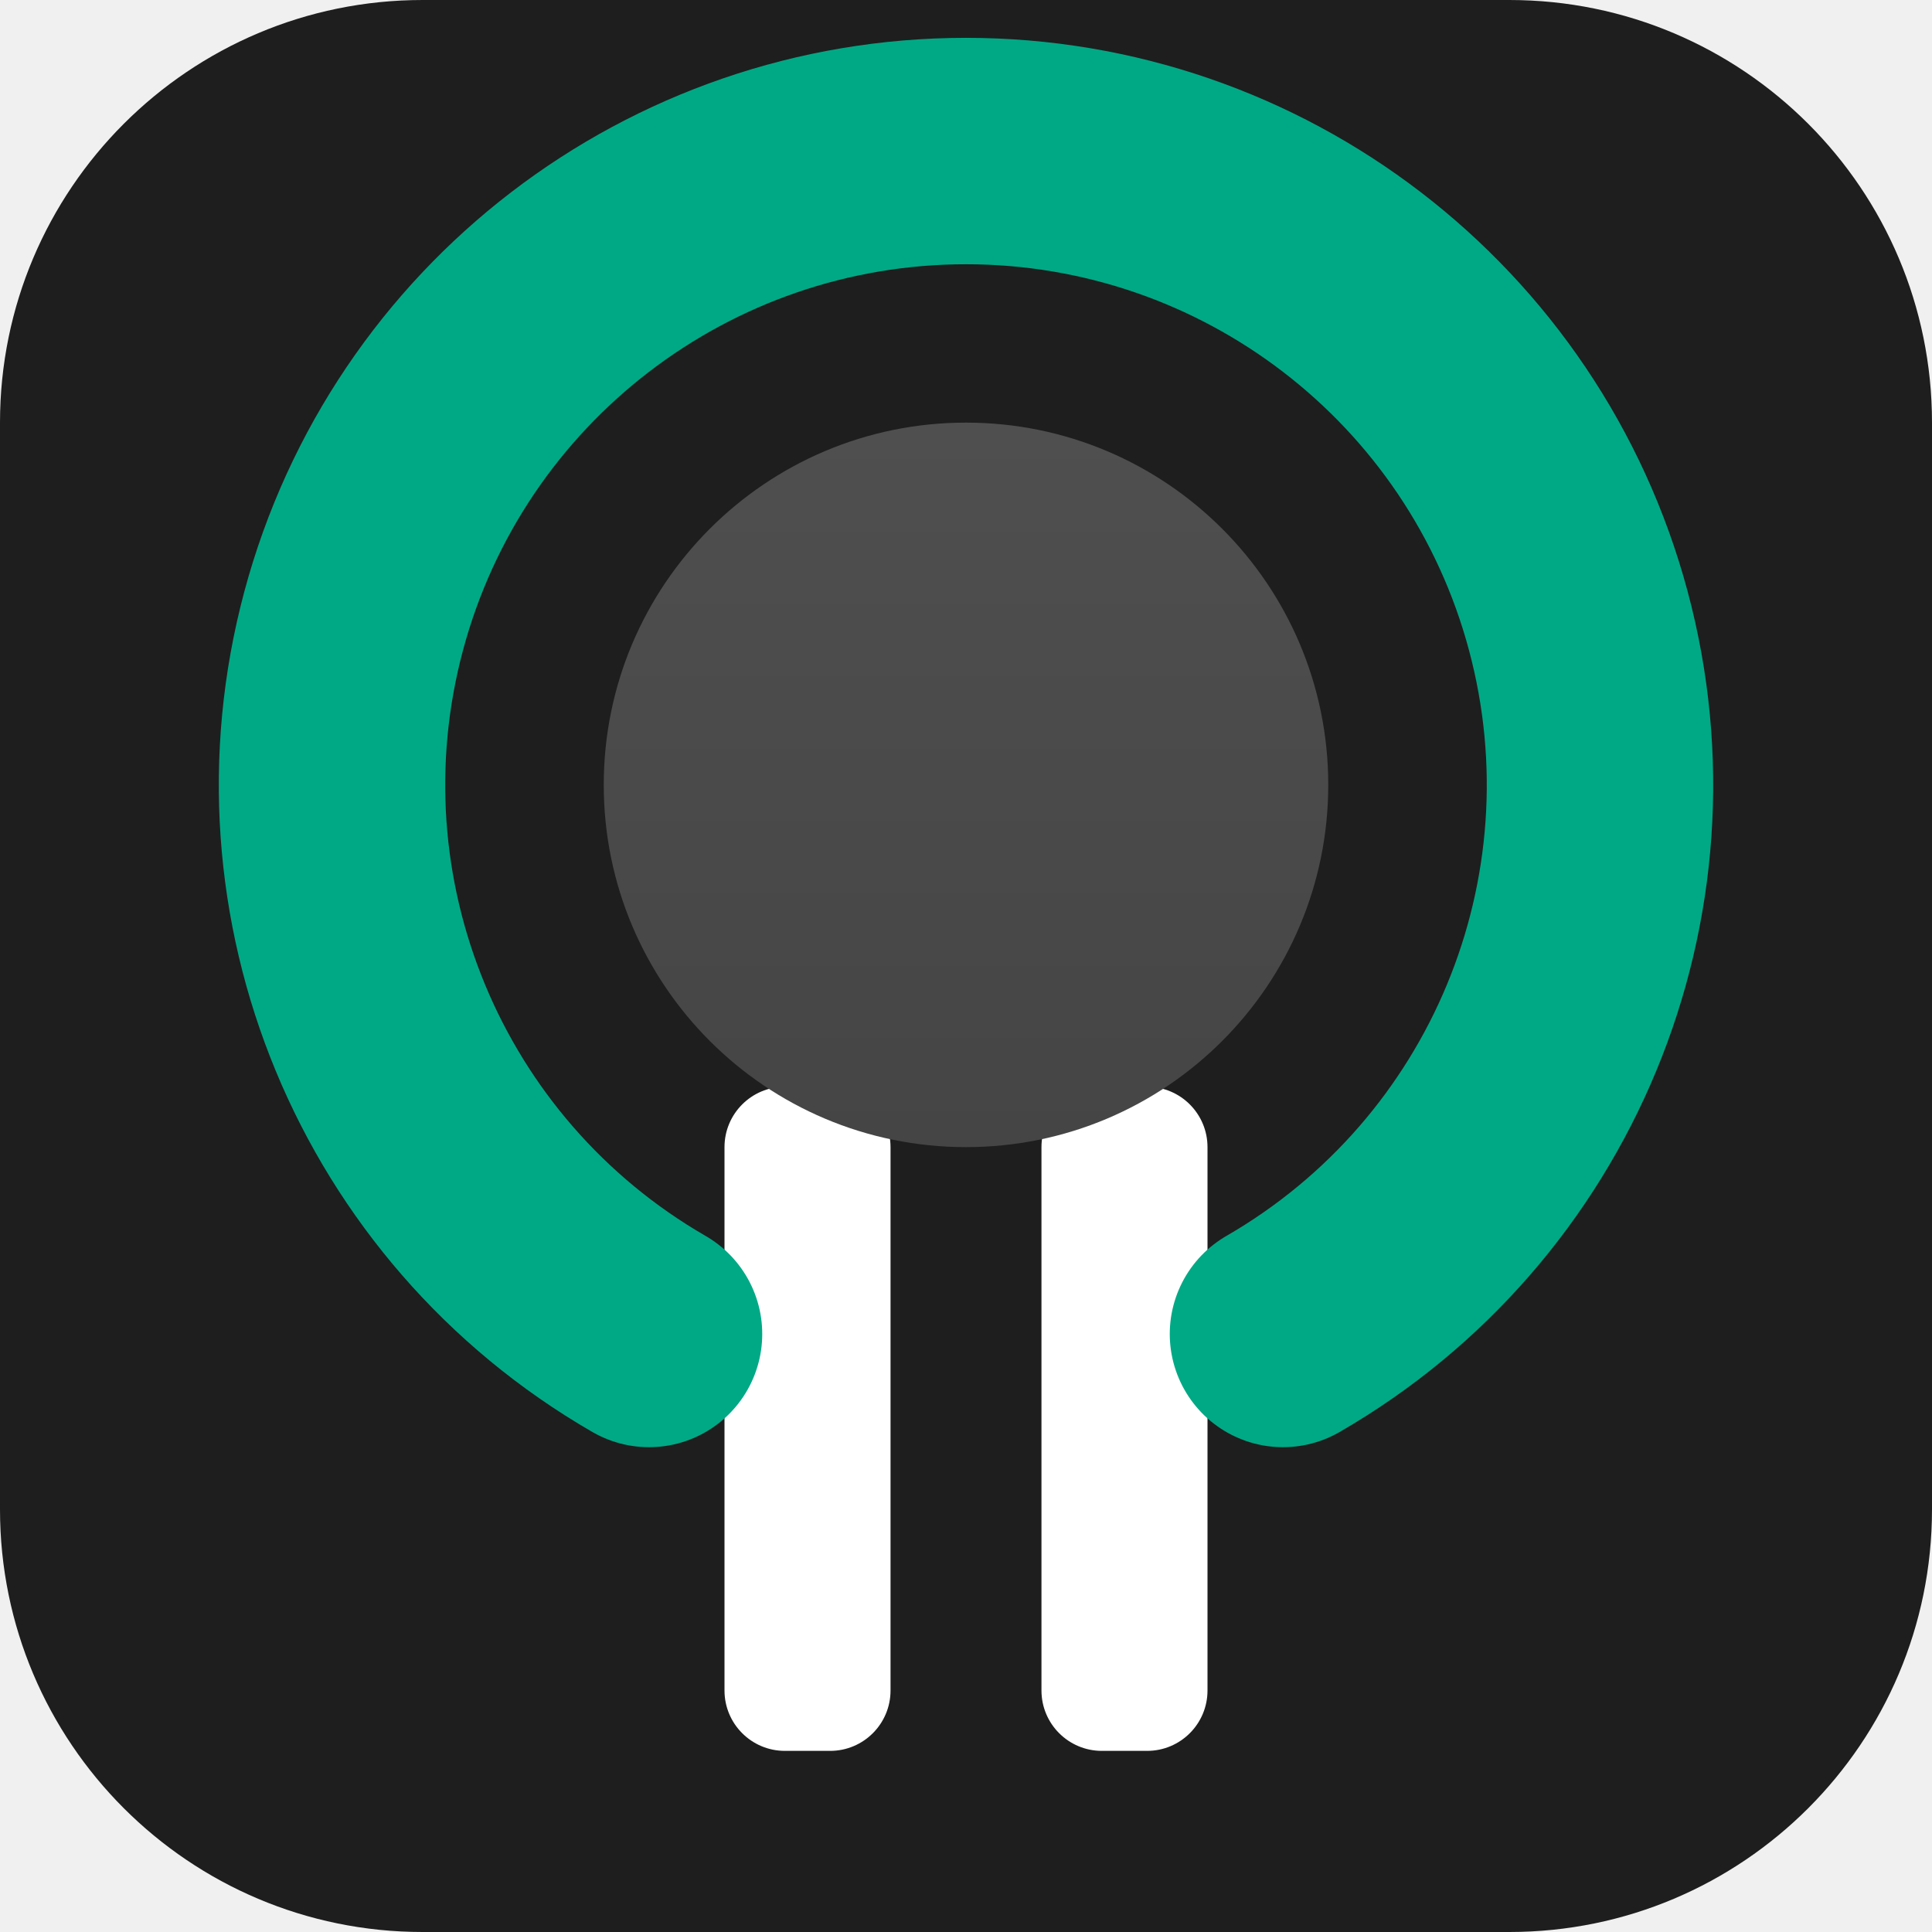
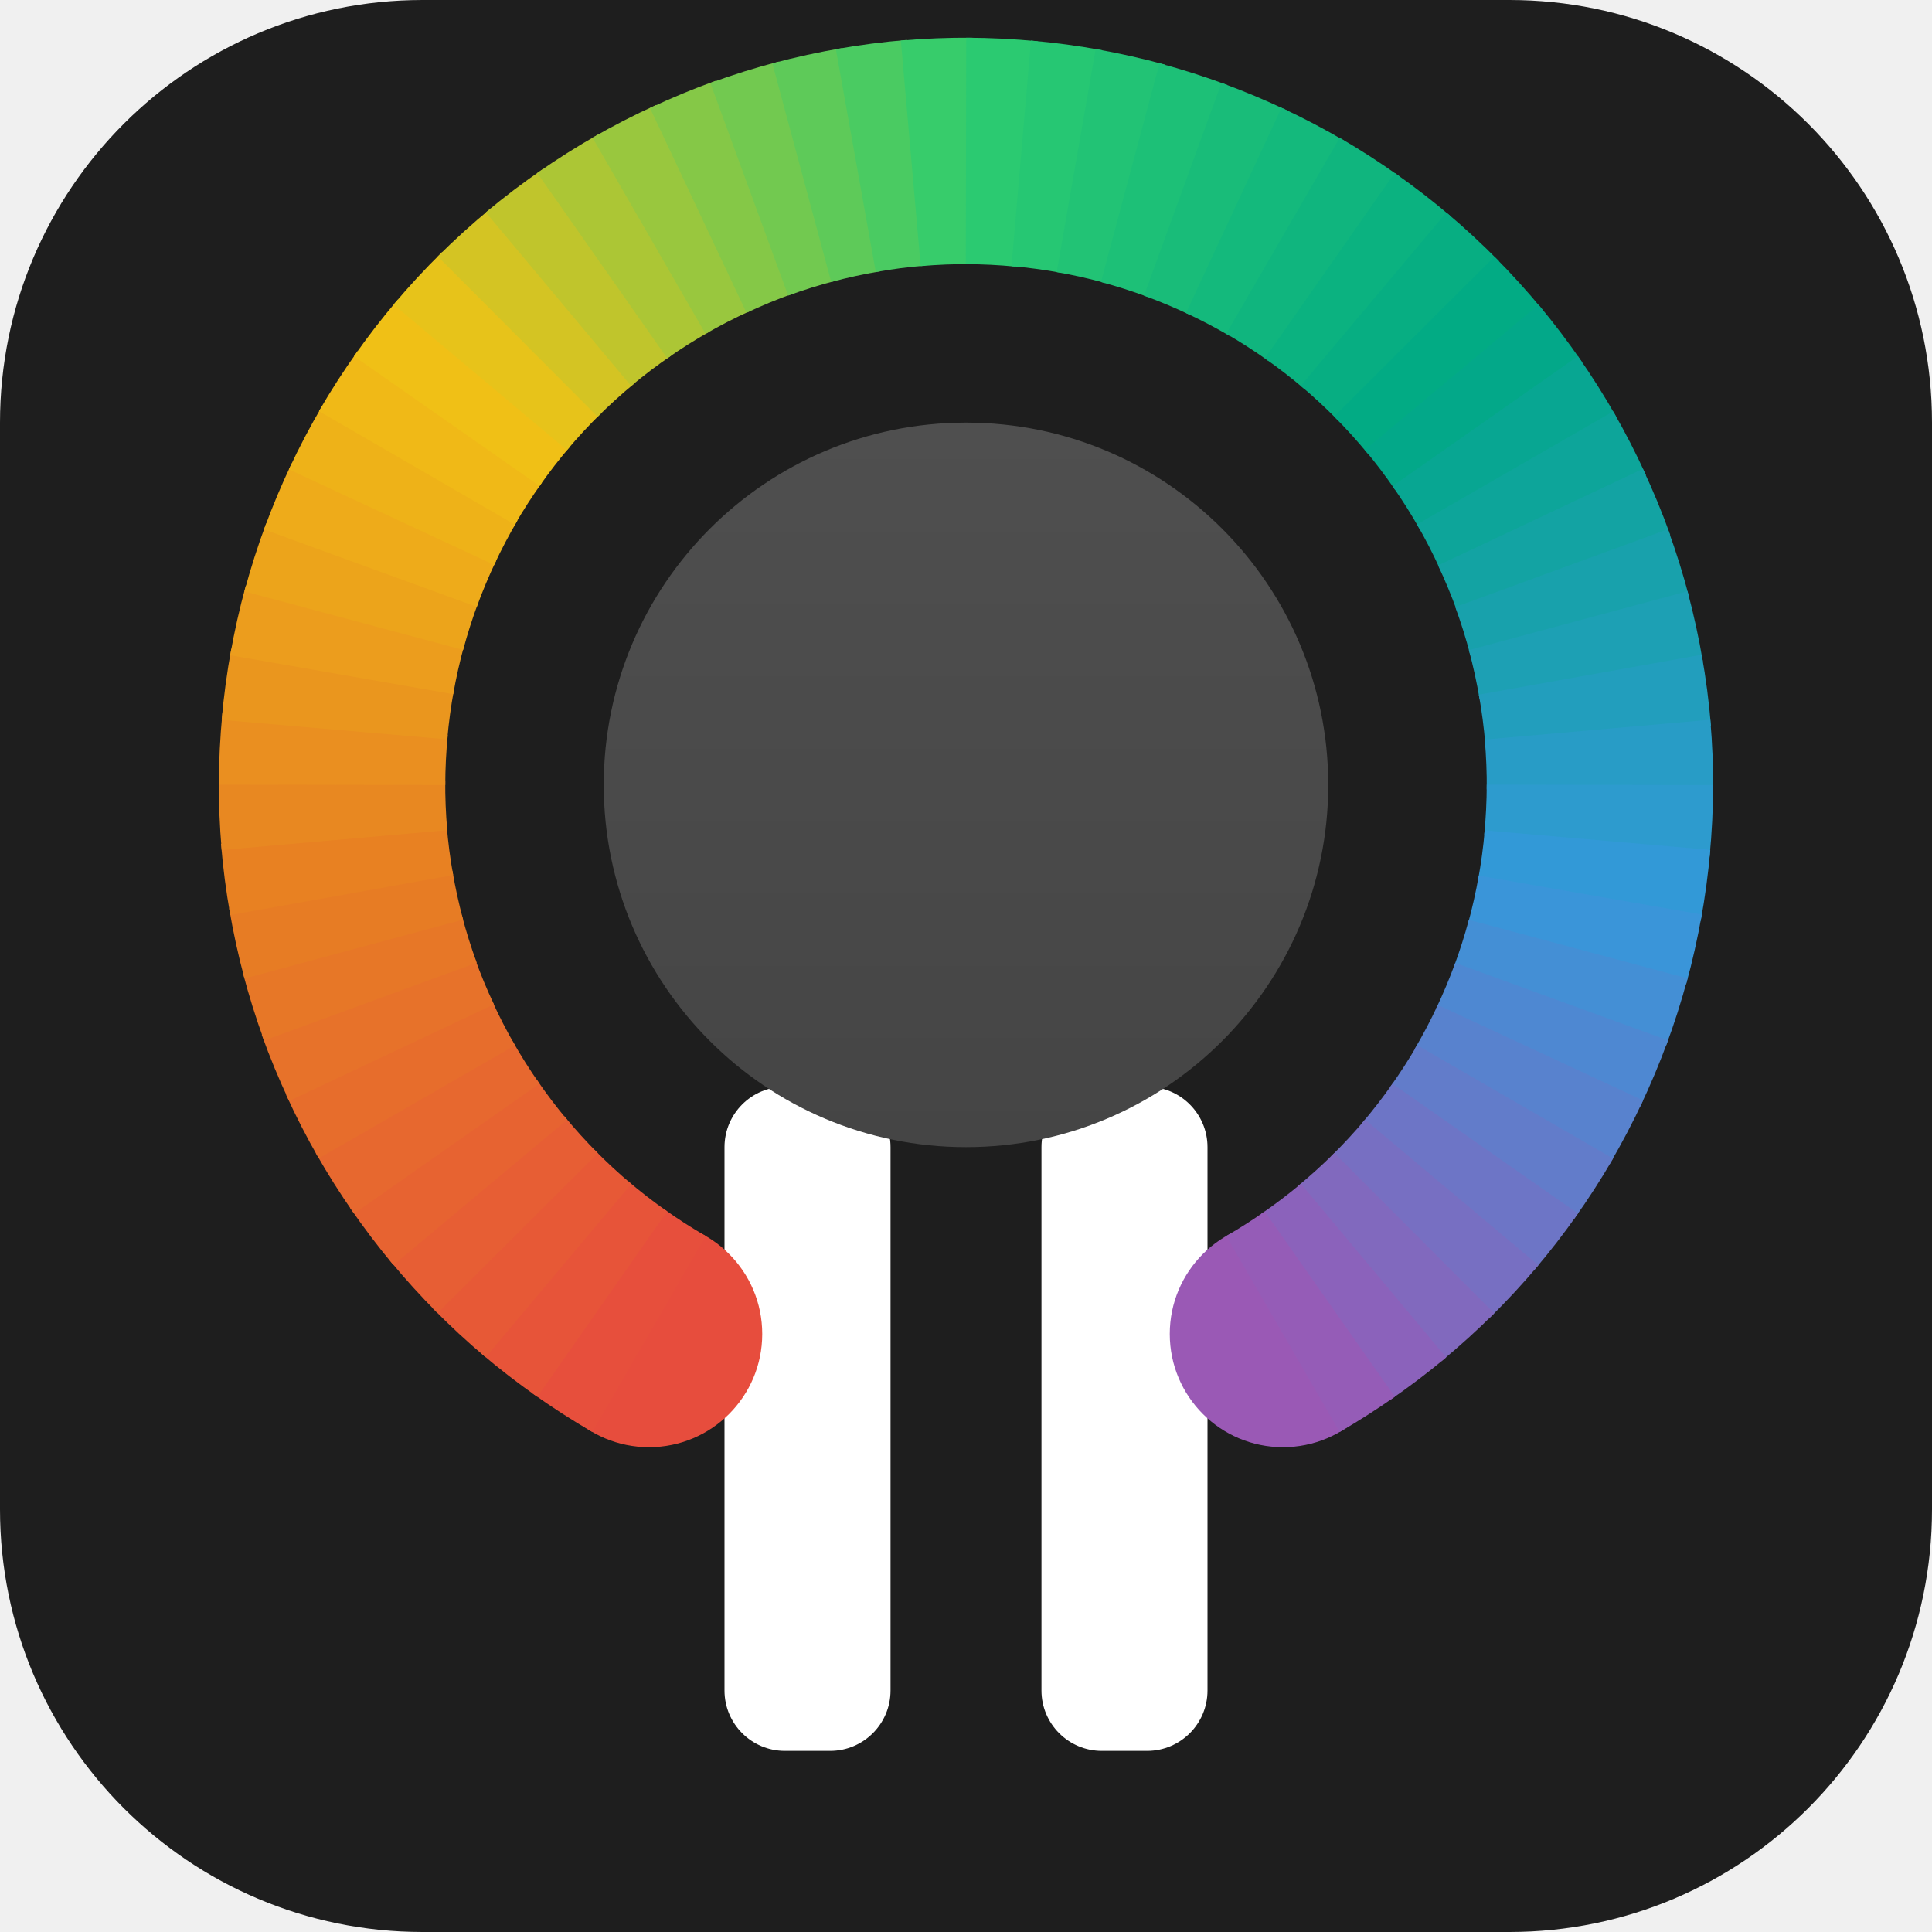
<svg xmlns="http://www.w3.org/2000/svg" viewBox="0 0 64 64" role="img" aria-label="Fancy Plugs">
  <defs>
    <linearGradient id="f" x1="0" y1="0" x2="0" y2="1">
      <stop offset="0" stop-color="#4F4F4F" />
      <stop offset="1" stop-color="#454545" />
    </linearGradient>
  </defs>
  <rect width="64" height="64" rx="14" fill="#1E1E1E" />
  <rect x="24" y="36" width="5.5" height="22" rx="2" fill="#FFF" />
  <rect x="34.5" y="36" width="5.5" height="22" rx="2" fill="#FFF" />
-   <path d="M21.50 44.19A21 21 0 1 1 42.50 44.19" fill="none" stroke="#00A985" stroke-width="7.5" stroke-linecap="round" />
+   <circle cx="21.50" cy="44.19" r="3.75" fill="#E74D3D" />
+   <circle cx="42.50" cy="44.19" r="3.75" fill="#9A59B5" />
+   <g fill="none" stroke-width="7.5">
+     <path d="M21.50 44.19A21 21 0 0 1 19.81 43.10" stroke="#E74F3C" />
+     <path d="M19.95 43.20A21 21 0 0 1 18.36 41.97" stroke="#E75439" />
+     <path d="M18.50 42.09A21 21 0 0 1 17.02 40.72" stroke="#E75936" />
+     <path d="M17.15 40.85A21 21 0 0 1 15.80 39.36" stroke="#E75E34" />
+     <path d="M15.91 39.50A21 21 0 0 1 14.69 37.89" stroke="#E76331" />
+     <path d="M14.80 38.05A21 21 0 0 1 13.72 36.34" stroke="#E7682F" />
+     <path d="M13.81 36.50A21 21 0 0 1 12.89 34.71" stroke="#E76D2C" />
+     <path d="M12.97 34.87A21 21 0 0 1 12.20 33.01" stroke="#E7722A" />
+     <path d="M12.27 33.18A21 21 0 0 1 11.67 31.26" stroke="#E77727" />
+     <path d="M11.72 31.44A21 21 0 0 1 11.29 29.47" stroke="#E77C24" />
+     <path d="M11.32 29.65A21 21 0 0 1 11.06 27.65" stroke="#E88122" />
+     <path d="M11.08 27.83A21 21 0 0 1 11.00 25.82" stroke="#E88821" />
+     <path d="M11.00 26.00A21 21 0 0 1 11.10 23.99" stroke="#EA8F20" />
+     <path d="M11.08 24.17A21 21 0 0 1 11.35 22.17" stroke="#EA961E" />
+     <path d="M11.32 22.35A21 21 0 0 1 11.76 20.39" stroke="#EC9D1D" />
+     <path d="M11.72 20.56A21 21 0 0 1 12.33 18.65" stroke="#ECA41B" />
+     <path d="M12.27 18.82A21 21 0 0 1 13.05 16.96" stroke="#EEAB1A" />
+     <path d="M12.97 17.13A21 21 0 0 1 13.91 15.34" stroke="#EEB218" />
+     <path d="M13.81 15.50A21 21 0 0 1 14.90 13.81" stroke="#F0B917" />
+     <path d="M14.80 13.95A21 21 0 0 1 16.03 12.36" stroke="#F0C016" />
+     <path d="M15.91 12.50A21 21 0 0 1 17.28 11.02" stroke="#E7C31A" />
+     <path d="M17.15 11.15A21 21 0 0 1 18.64 9.80" stroke="#D4C423" />
+     <path d="M18.50 9.91A21 21 0 0 1 20.11 8.69" stroke="#C0C52C" />
+     <path d="M19.95 8.80A21 21 0 0 1 21.66 7.72" stroke="#ACC635" />
+     <path d="M21.50 7.81A21 21 0 0 1 23.29 6.89" stroke="#99C73E" />
+     <path d="M23.13 6.97A21 21 0 0 1 24.99 6.20" stroke="#85C847" />
+     <path d="M24.82 6.27A21 21 0 0 1 26.74 5.67" stroke="#72C950" />
+     <path d="M26.56 5.72A21 21 0 0 1 28.53 5.29" stroke="#5ECA59" />
+     <path d="M28.35 5.32A21 21 0 0 1 30.35 5.06" stroke="#4ACB62" />
+     <path d="M30.17 5.08A21 21 0 0 1 32.18 5.00" stroke="#37CC6B" />
+     <path d="M32.00 5.00A21 21 0 0 1 34.01 5.10" stroke="#2BCA71" />
+     <path d="M33.83 5.08A21 21 0 0 1 35.83 5.35" stroke="#26C773" />
+     <path d="M35.65 5.32A21 21 0 0 1 37.61 5.76" stroke="#22C375" />
+     <path d="M37.44 5.72A21 21 0 0 1 39.35 6.33" stroke="#1DC077" />
+     <path d="M39.18 6.27A21 21 0 0 1 41.04 7.05" stroke="#19BC79" />
+     <path d="M40.87 6.97A21 21 0 0 1 42.66 7.91" stroke="#14B97C" />
+     <path d="M42.50 7.81A21 21 0 0 1 44.19 8.90" stroke="#10B57E" />
+     <path d="M44.05 8.80A21 21 0 0 1 45.64 10.03" stroke="#0BB280" />
+     <path d="M45.50 9.91A21 21 0 0 1 46.98 11.28" stroke="#07AE82" />
+     <path d="M46.85 11.15A21 21 0 0 1 48.20 12.64" stroke="#02AB84" />
+     <path d="M48.09 12.50A21 21 0 0 1 49.31 14.11" stroke="#03A889" />
+     <path d="M49.20 13.95A21 21 0 0 1 50.28 15.66" stroke="#08A692" />
+     <path d="M50.19 15.50A21 21 0 0 1 51.11 17.29" stroke="#0DA59A" />
+     <path d="M51.03 17.13A21 21 0 0 1 51.80 18.99" stroke="#13A3A3" />
+     <path d="M51.73 18.82A21 21 0 0 1 52.33 20.74" stroke="#18A1AC" />
+     <path d="M52.28 20.56A21 21 0 0 1 52.71 22.53" stroke="#1DA0B4" />
+     <path d="M52.68 22.35A21 21 0 0 1 52.94 24.35" stroke="#229EBD" />
+     <path d="M52.92 24.17A21 21 0 0 1 53.00 26.18" stroke="#289CC6" />
+     <path d="M53.00 26.00A21 21 0 0 1 52.90 28.01" stroke="#2D9BCE" />
+     <path d="M52.92 27.83A21 21 0 0 1 52.65 29.83" stroke="#3299D7" />
+     <path d="M52.68 29.65A21 21 0 0 1 52.24 31.61" stroke="#3A95D9" />
+     <path d="M52.28 31.44A21 21 0 0 1 51.67 33.35" stroke="#448FD5" />
+     <path d="M51.73 33.18A21 21 0 0 1 50.95 35.04" stroke="#4E88D2" />
+     <path d="M51.03 34.87A21 21 0 0 1 50.09 36.66" stroke="#5882CE" />
+     <path d="M50.19 36.50A21 21 0 0 1 49.10 38.19" stroke="#627CCA" />
+     <path d="M49.20 38.05A21 21 0 0 1 47.97 39.64" stroke="#6D75C6" />
+     <path d="M48.09 39.50A21 21 0 0 1 46.72 40.98" stroke="#776FC2" />
+     <path d="M46.85 40.85A21 21 0 0 1 45.36 42.20" stroke="#8169BE" />
+     <path d="M45.50 42.09A21 21 0 0 1 43.89 43.31" stroke="#8B62BB" />
+     <path d="M44.05 43.20A21 21 0 0 1 42.50 44.19" stroke="#955CB7" />
+   </g>
  <circle cx="32" cy="26" r="12" fill="url(#f)" />
</svg>
